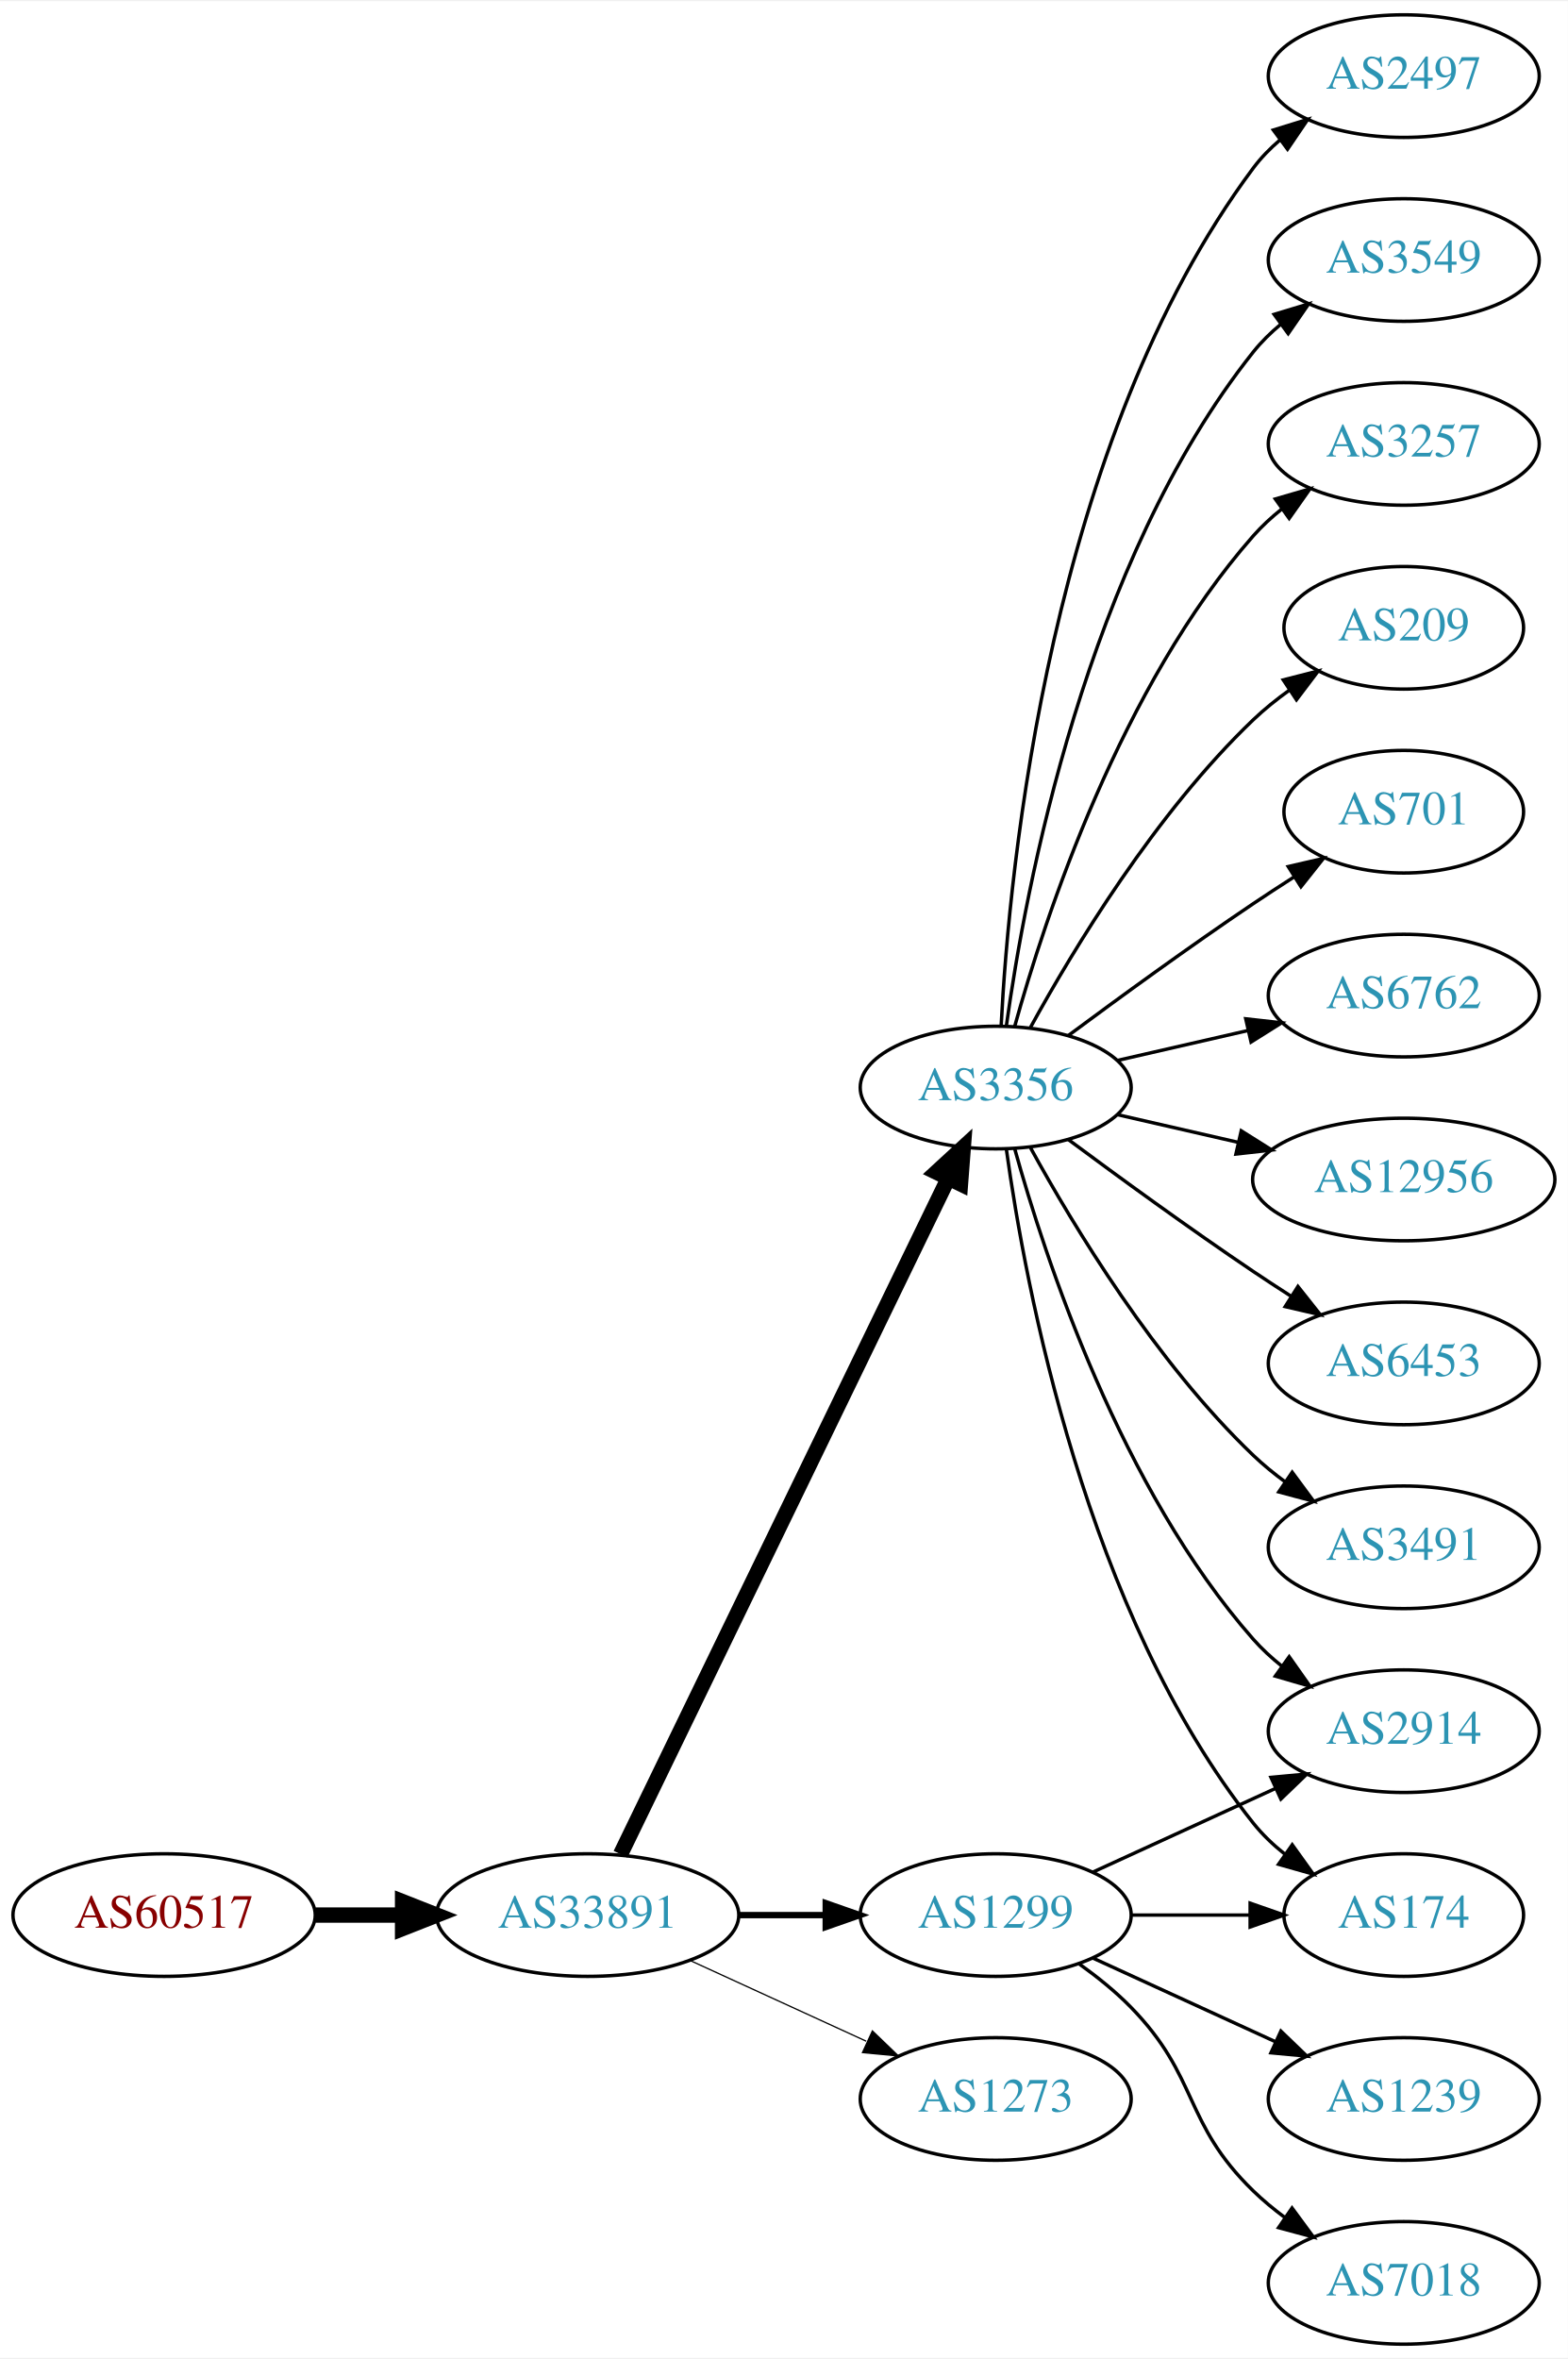
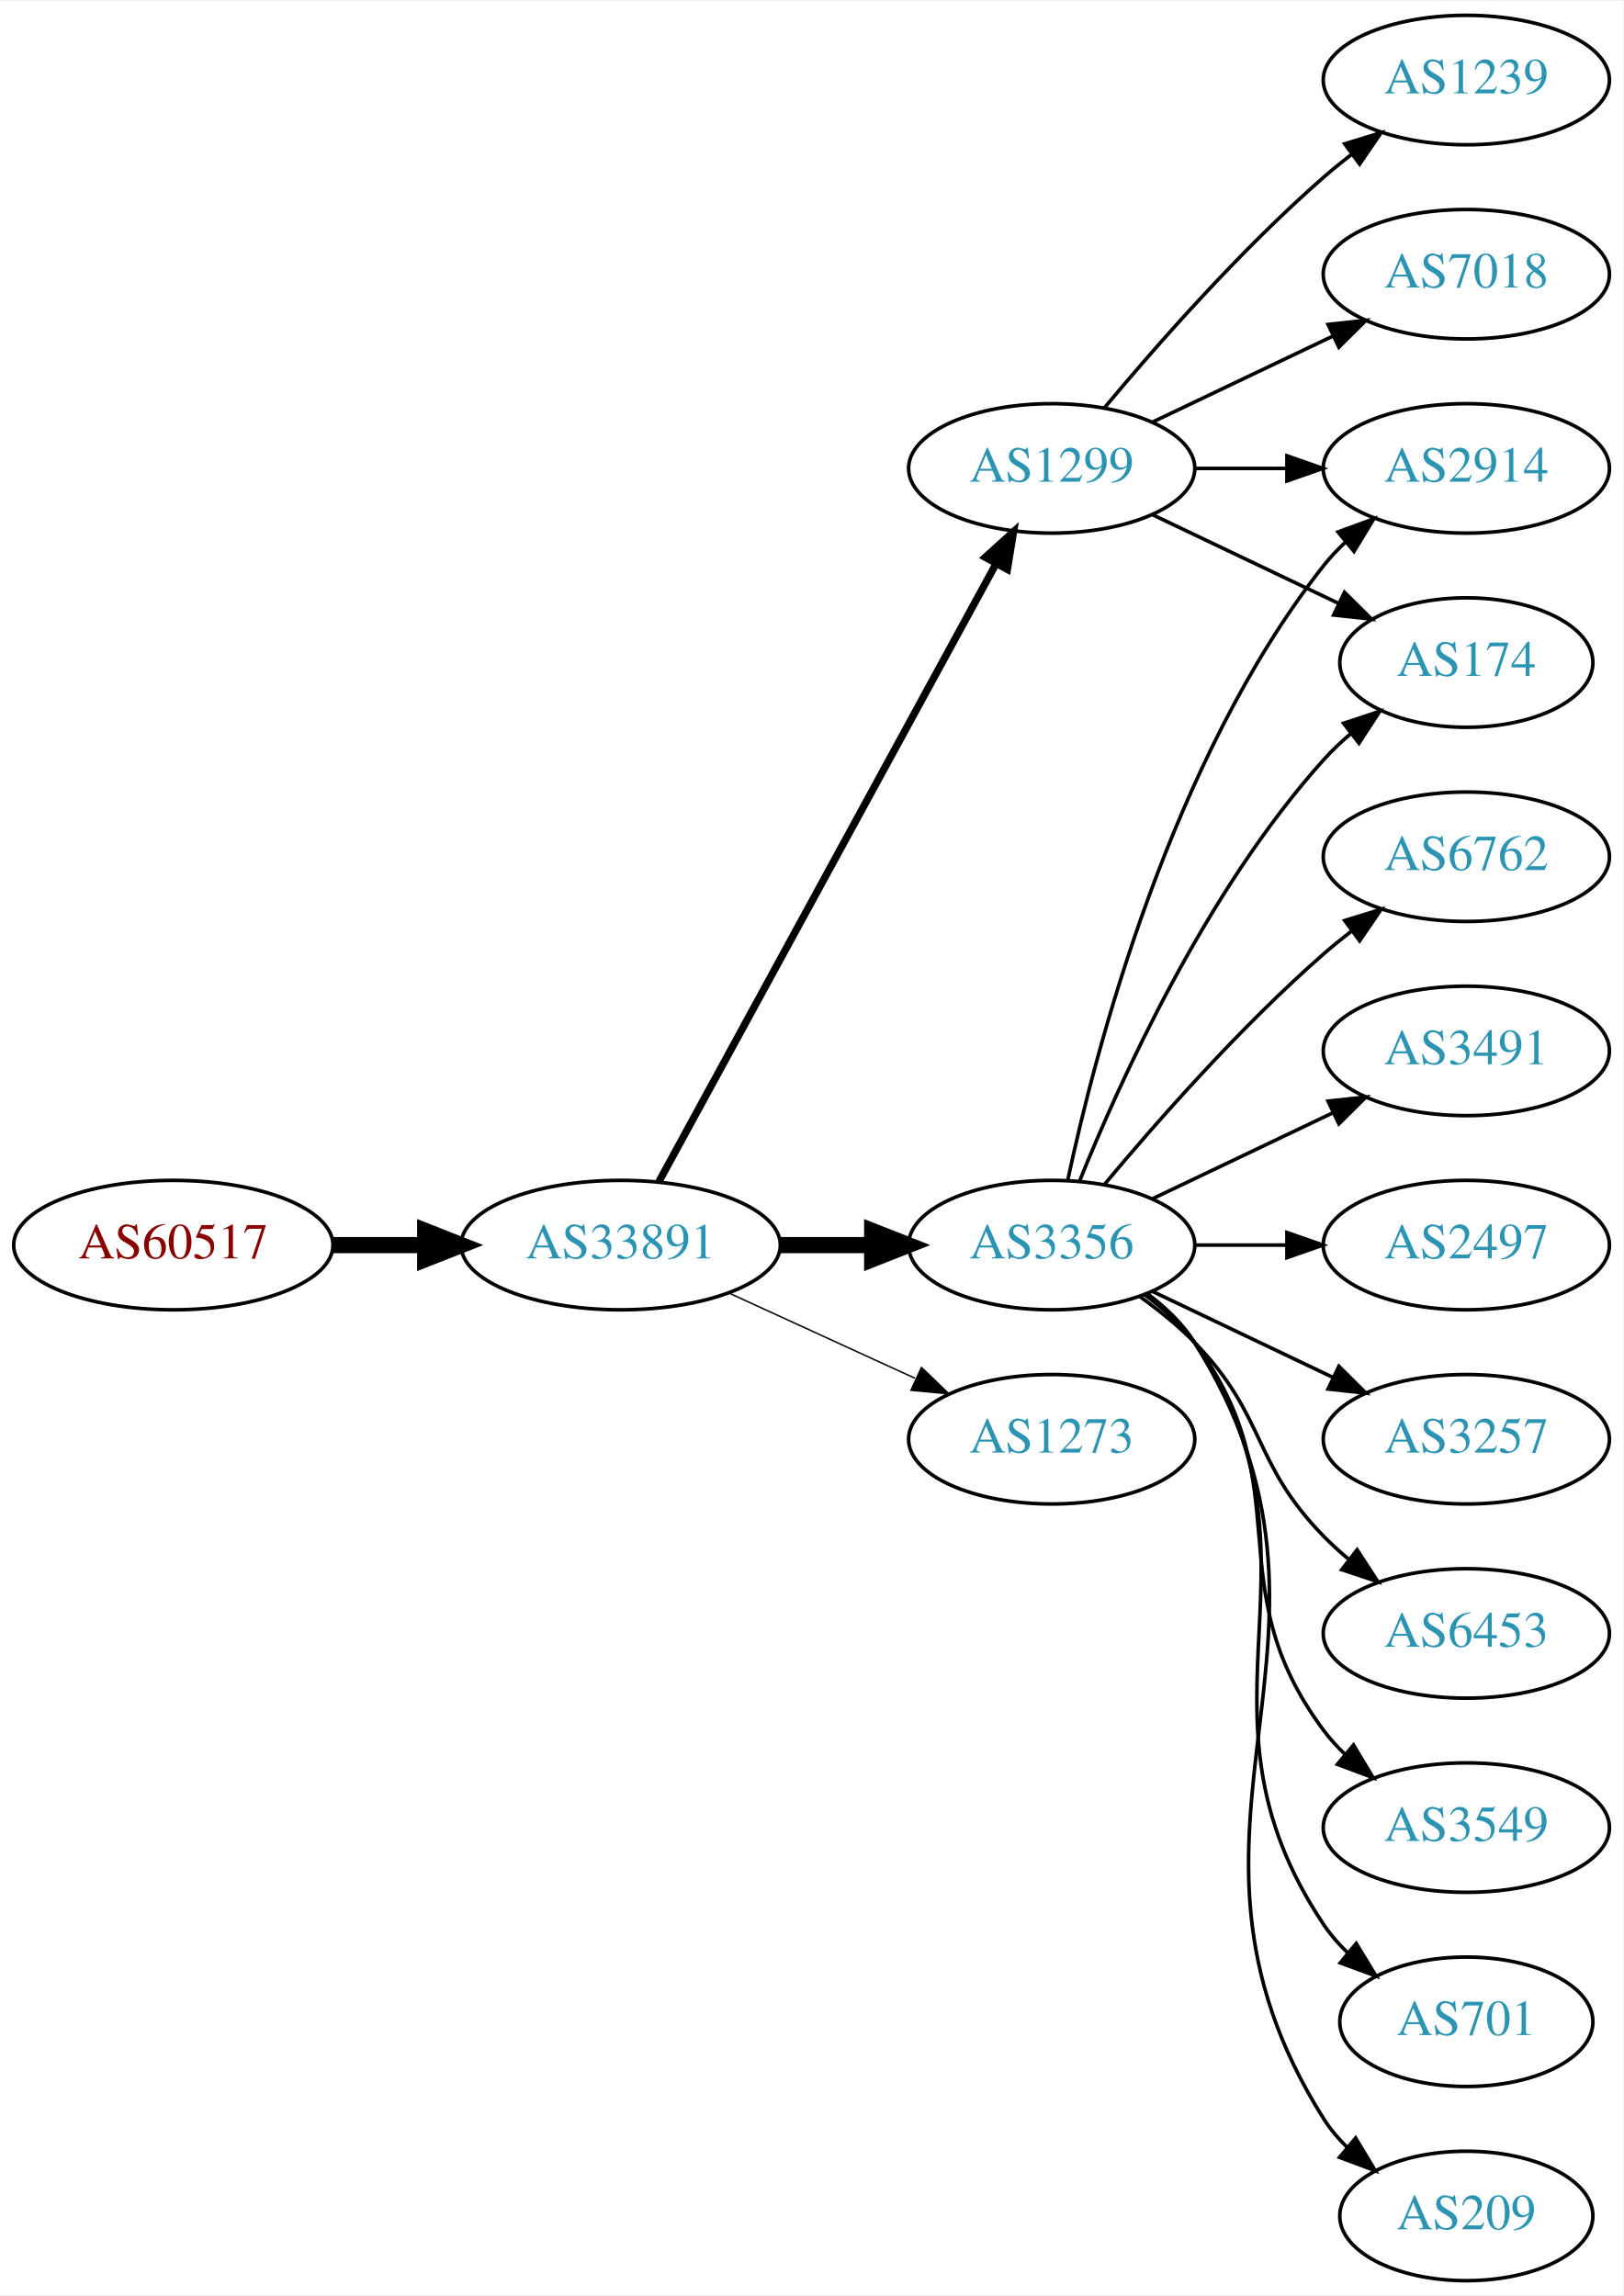
- <svg xmlns="http://www.w3.org/2000/svg" xmlns:xlink="http://www.w3.org/1999/xlink" width="460pt" height="692pt" viewBox="0.00 0.00 460.47 692.00">
-   <g id="graph0" class="graph" transform="scale(1 1) rotate(0) translate(4 688)">
-     <polygon fill="white" stroke="none" points="-4,4 -4,-688 456.469,-688 456.469,4 -4,4" />
+ <svg xmlns="http://www.w3.org/2000/svg" xmlns:xlink="http://www.w3.org/1999/xlink" width="451pt" height="638pt" viewBox="0.00 0.00 451.37 638.00">
+   <g id="graph0" class="graph" transform="scale(1 1) rotate(0) translate(4 634)">
+     <polygon fill="white" stroke="none" points="-4,4 -4,-634 447.37,-634 447.37,4 -4,4" />
    <g id="node1" class="node">
      <g id="a_node1">
        <a xlink:href="/asn/60517" xlink:title="AS60517 ~ AS-CABLEVISION [AT]">
-           <ellipse fill="#ffffff" stroke="black" cx="44.196" cy="-126" rx="44.393" ry="18" />
-           <text text-anchor="middle" x="44.196" y="-122.3" font-family="Times,serif" font-size="14.00" fill="#880000">AS60517</text>
+           <ellipse fill="#ffffff" stroke="black" cx="44.196" cy="-288" rx="44.393" ry="18" />
+           <text text-anchor="middle" x="44.196" y="-284.3" font-family="Times,serif" font-size="14.00" fill="#880000">AS60517</text>
        </a>
      </g>
    </g>
    <g id="node2" class="node">
      <g id="a_node2">
        <a xlink:href="/asn/33891" xlink:title="AS33891 ~ CORE-BACKBONE GMBH GLOBAL NETWORK [DE]">
-           <ellipse fill="#ffffff" stroke="black" cx="168.588" cy="-126" rx="44.393" ry="18" />
-           <text text-anchor="middle" x="168.588" y="-122.3" font-family="Times,serif" font-size="14.00" fill="#2c94b3">AS33891</text>
+           <ellipse fill="#ffffff" stroke="black" cx="168.588" cy="-288" rx="44.393" ry="18" />
+           <text text-anchor="middle" x="168.588" y="-284.3" font-family="Times,serif" font-size="14.00" fill="#2c94b3">AS33891</text>
        </a>
      </g>
    </g>
    <g id="edge1" class="edge">
-       <path fill="none" stroke="black" stroke-width="4.5" d="M88.692,-126C96.898,-126 105.569,-126 114.041,-126" />
-       <polygon fill="black" stroke="black" stroke-width="4.5" points="114.233,-129.938 124.233,-126 114.233,-122.063 114.233,-129.938" />
+       <path fill="none" stroke="black" stroke-width="4.5" d="M88.692,-288C96.898,-288 105.569,-288 114.041,-288" />
+       <polygon fill="black" stroke="black" stroke-width="4.5" points="114.233,-291.938 124.233,-288 114.233,-284.063 114.233,-291.938" />
    </g>
    <g id="node3" class="node">
      <g id="a_node3">
-         <a xlink:href="/asn/1299" xlink:title="AS1299 ~ Telia Carrier [EU]">
-           <ellipse fill="#ffffff" stroke="black" cx="288.431" cy="-126" rx="39.794" ry="18" />
-           <text text-anchor="middle" x="288.431" y="-122.3" font-family="Times,serif" font-size="14.00" fill="#2c94b3">AS1299</text>
+         <a xlink:href="/asn/3356" xlink:title="AS3356 ~ Level 3 Parent, LLC [US]">
+           <ellipse fill="#ffffff" stroke="black" cx="288.431" cy="-288" rx="39.794" ry="18" />
+           <text text-anchor="middle" x="288.431" y="-284.3" font-family="Times,serif" font-size="14.00" fill="#2c94b3">AS3356</text>
        </a>
      </g>
    </g>
    <g id="edge2" class="edge">
-       <path fill="none" stroke="black" stroke-width="1.875" d="M212.799,-126C221.112,-126 229.875,-126 238.357,-126" />
-       <polygon fill="black" stroke="black" stroke-width="1.875" points="238.516,-129.5 248.516,-126 238.516,-122.5 238.516,-129.5" />
+       <path fill="none" stroke="black" stroke-width="4.5" d="M212.799,-288C221.112,-288 229.875,-288 238.357,-288" />
+       <polygon fill="black" stroke="black" stroke-width="4.5" points="238.516,-291.938 248.516,-288 238.516,-284.063 238.516,-291.938" />
    </g>
    <g id="node4" class="node">
      <g id="a_node4">
-         <a xlink:href="/asn/3356" xlink:title="AS3356 ~ Level 3 Parent, LLC [US]">
-           <ellipse fill="#ffffff" stroke="black" cx="288.431" cy="-369" rx="39.794" ry="18" />
-           <text text-anchor="middle" x="288.431" y="-365.3" font-family="Times,serif" font-size="14.00" fill="#2c94b3">AS3356</text>
+         <a xlink:href="/asn/1273" xlink:title="AS1273 ~ Vodafone Group PLC [EU]">
+           <ellipse fill="#ffffff" stroke="black" cx="288.431" cy="-234" rx="39.794" ry="18" />
+           <text text-anchor="middle" x="288.431" y="-230.3" font-family="Times,serif" font-size="14.00" fill="#2c94b3">AS1273</text>
        </a>
      </g>
    </g>
    <g id="edge3" class="edge">
-       <path fill="none" stroke="black" stroke-width="4.5" d="M178.253,-143.868C198.734,-186.101 250.221,-292.272 274.447,-342.227" />
-       <polygon fill="black" stroke="black" stroke-width="4.5" points="271.005,-344.154 278.912,-351.433 278.091,-340.717 271.005,-344.154" />
+       <path fill="none" stroke="black" stroke-width="0.409" d="M198.718,-274.652C214.329,-267.498 233.727,-258.609 250.399,-250.97" />
+       <polygon fill="black" stroke="black" stroke-width="0.409" points="252.218,-253.986 259.851,-246.638 249.302,-247.622 252.218,-253.986" />
    </g>
    <g id="node5" class="node">
      <g id="a_node5">
-         <a xlink:href="/asn/1273" xlink:title="AS1273 ~ Vodafone Group PLC [EU]">
-           <ellipse fill="#ffffff" stroke="black" cx="288.431" cy="-72" rx="39.794" ry="18" />
-           <text text-anchor="middle" x="288.431" y="-68.3" font-family="Times,serif" font-size="14.00" fill="#2c94b3">AS1273</text>
+         <a xlink:href="/asn/1299" xlink:title="AS1299 ~ Telia Carrier [EU]">
+           <ellipse fill="#ffffff" stroke="black" cx="288.431" cy="-504" rx="39.794" ry="18" />
+           <text text-anchor="middle" x="288.431" y="-500.3" font-family="Times,serif" font-size="14.00" fill="#2c94b3">AS1299</text>
        </a>
      </g>
    </g>
    <g id="edge4" class="edge">
-       <path fill="none" stroke="black" stroke-width="0.375" d="M198.718,-112.652C214.329,-105.498 233.727,-96.609 250.399,-88.969" />
-       <polygon fill="black" stroke="black" stroke-width="0.375" points="252.218,-91.986 259.851,-84.638 249.302,-85.622 252.218,-91.986" />
+       <path fill="none" stroke="black" stroke-width="2.045" d="M179.232,-305.676C199.913,-343.584 248.626,-432.873 273.005,-477.559" />
+       <polygon fill="black" stroke="black" stroke-width="2.045" points="269.957,-479.28 277.819,-486.383 276.102,-475.928 269.957,-479.28" />
    </g>
    <g id="node6" class="node">
      <g id="a_node6">
-         <a xlink:href="/asn/174" xlink:title="AS174 ~ Cogent Communications [US]">
-           <ellipse fill="#ffffff" stroke="black" cx="408.273" cy="-126" rx="35.194" ry="18" />
-           <text text-anchor="middle" x="408.273" y="-122.3" font-family="Times,serif" font-size="14.00" fill="#2c94b3">AS174</text>
+         <a xlink:href="/asn/6453" xlink:title="AS6453 ~ TATA COMMUNICATIONS (AMERICA) INC [US]">
+           <ellipse fill="#ffffff" stroke="black" cx="403.724" cy="-180" rx="39.794" ry="18" />
+           <text text-anchor="middle" x="403.724" y="-176.3" font-family="Times,serif" font-size="14.00" fill="#2c94b3">AS6453</text>
        </a>
      </g>
    </g>
    <g id="edge5" class="edge">
-       <path fill="none" stroke="black" d="M328.343,-126C339.43,-126 351.59,-126 362.972,-126" />
-       <polygon fill="black" stroke="black" points="363.154,-129.5 373.154,-126 363.154,-122.5 363.154,-129.5" />
+       <path fill="none" stroke="black" d="M313.025,-273.611C318.281,-269.852 323.613,-265.563 328.077,-261 348.25,-240.383 343.905,-227.617 364.077,-207 366.17,-204.861 368.453,-202.782 370.83,-200.79" />
+       <polygon fill="black" stroke="black" points="373.349,-203.268 379.13,-194.389 369.074,-197.725 373.349,-203.268" />
    </g>
    <g id="node7" class="node">
      <g id="a_node7">
-         <a xlink:href="/asn/2914" xlink:title="AS2914 ~ NTT America, Inc. [US]">
-           <ellipse fill="#ffffff" stroke="black" cx="408.273" cy="-180" rx="39.794" ry="18" />
-           <text text-anchor="middle" x="408.273" y="-176.3" font-family="Times,serif" font-size="14.00" fill="#2c94b3">AS2914</text>
+         <a xlink:href="/asn/3549" xlink:title="AS3549 ~ Level 3 Parent, LLC [US]">
+           <ellipse fill="#ffffff" stroke="black" cx="403.724" cy="-126" rx="39.794" ry="18" />
+           <text text-anchor="middle" x="403.724" y="-122.3" font-family="Times,serif" font-size="14.00" fill="#2c94b3">AS3549</text>
        </a>
      </g>
    </g>
    <g id="edge6" class="edge">
-       <path fill="none" stroke="black" d="M317.06,-138.661C333.017,-145.973 353.287,-155.261 370.57,-163.181" />
-       <polygon fill="black" stroke="black" points="369.269,-166.435 379.818,-167.419 372.185,-160.071 369.269,-166.435" />
+       <path fill="none" stroke="black" d="M314.362,-274.118C319.438,-270.389 324.356,-265.984 328.077,-261 358.349,-220.458 333.806,-193.542 364.077,-153 365.822,-150.664 367.829,-148.455 369.992,-146.383" />
+       <polygon fill="black" stroke="black" points="372.352,-148.973 377.793,-139.882 367.87,-143.595 372.352,-148.973" />
    </g>
    <g id="node8" class="node">
      <g id="a_node8">
-         <a xlink:href="/asn/7018" xlink:title="AS7018 ~ AT&amp;T Services, Inc. [US]">
-           <ellipse fill="#ffffff" stroke="black" cx="408.273" cy="-18" rx="39.794" ry="18" />
-           <text text-anchor="middle" x="408.273" y="-14.3" font-family="Times,serif" font-size="14.00" fill="#2c94b3">AS7018</text>
+         <a xlink:href="/asn/701" xlink:title="AS701 ~ UUNET [US]">
+           <ellipse fill="#ffffff" stroke="black" cx="403.724" cy="-72" rx="35.194" ry="18" />
+           <text text-anchor="middle" x="403.724" y="-68.3" font-family="Times,serif" font-size="14.00" fill="#2c94b3">AS701</text>
        </a>
      </g>
    </g>
    <g id="edge7" class="edge">
-       <path fill="none" stroke="black" d="M313.025,-111.611C318.281,-107.852 323.613,-103.563 328.077,-99 348.25,-78.383 343.384,-65.094 364.077,-45 366.922,-42.237 370.096,-39.614 373.396,-37.166" />
-       <polygon fill="black" stroke="black" points="375.462,-39.993 381.744,-31.462 371.513,-34.214 375.462,-39.993" />
+       <path fill="none" stroke="black" d="M314.75,-274.393C319.806,-270.649 324.617,-266.169 328.077,-261 369.102,-199.706 323.053,-160.294 364.077,-99 365.944,-96.211 368.204,-93.623 370.683,-91.243" />
+       <polygon fill="black" stroke="black" points="373.101,-93.786 378.606,-84.734 368.658,-88.378 373.101,-93.786" />
    </g>
    <g id="node9" class="node">
      <g id="a_node9">
-         <a xlink:href="/asn/1239" xlink:title="AS1239 ~ Sprint [US]">
-           <ellipse fill="#ffffff" stroke="black" cx="408.273" cy="-72" rx="39.794" ry="18" />
-           <text text-anchor="middle" x="408.273" y="-68.3" font-family="Times,serif" font-size="14.00" fill="#2c94b3">AS1239</text>
+         <a xlink:href="/asn/2914" xlink:title="AS2914 ~ NTT America, Inc. [US]">
+           <ellipse fill="#ffffff" stroke="black" cx="403.724" cy="-504" rx="39.794" ry="18" />
+           <text text-anchor="middle" x="403.724" y="-500.3" font-family="Times,serif" font-size="14.00" fill="#2c94b3">AS2914</text>
        </a>
      </g>
    </g>
    <g id="edge8" class="edge">
-       <path fill="none" stroke="black" d="M317.06,-113.339C333.017,-106.027 353.287,-96.739 370.57,-88.819" />
-       <polygon fill="black" stroke="black" points="372.185,-91.929 379.818,-84.581 369.269,-85.565 372.185,-91.929" />
-     </g>
-     <g id="edge14" class="edge">
-       <path fill="none" stroke="black" d="M291.57,-350.83C297.07,-311.026 314.896,-214.767 364.077,-153 366.742,-149.653 369.942,-146.607 373.38,-143.868" />
-       <polygon fill="black" stroke="black" points="375.518,-146.643 381.694,-138.035 371.498,-140.913 375.518,-146.643" />
-     </g>
-     <g id="edge16" class="edge">
-       <path fill="none" stroke="black" d="M294.004,-351.054C302.909,-319.005 325.194,-251.158 364.077,-207 366.561,-204.179 369.411,-201.551 372.437,-199.129" />
-       <polygon fill="black" stroke="black" points="374.622,-201.869 380.726,-193.209 370.554,-196.172 374.622,-201.869" />
+       <path fill="none" stroke="black" d="M292.921,-306.16C300.552,-342.03 321.544,-423.155 364.077,-477 365.885,-479.288 367.937,-481.462 370.132,-483.51" />
+       <polygon fill="black" stroke="black" points="368.043,-486.323 377.992,-489.966 372.486,-480.914 368.043,-486.323" />
    </g>
    <g id="node10" class="node">
      <g id="a_node10">
        <a xlink:href="/asn/209" xlink:title="AS209 ~ CenturyLink Communications, LLC [US]">
-           <ellipse fill="#ffffff" stroke="black" cx="408.273" cy="-504" rx="35.194" ry="18" />
-           <text text-anchor="middle" x="408.273" y="-500.3" font-family="Times,serif" font-size="14.00" fill="#2c94b3">AS209</text>
+           <ellipse fill="#ffffff" stroke="black" cx="403.724" cy="-18" rx="35.194" ry="18" />
+           <text text-anchor="middle" x="403.724" y="-14.3" font-family="Times,serif" font-size="14.00" fill="#2c94b3">AS209</text>
        </a>
      </g>
    </g>
    <g id="edge9" class="edge">
-       <path fill="none" stroke="black" d="M298.672,-386.713C311.218,-409.561 335.394,-449.611 364.077,-477 367.331,-480.107 370.998,-483.046 374.785,-485.76" />
-       <polygon fill="black" stroke="black" points="372.887,-488.701 383.153,-491.322 376.762,-482.872 372.887,-488.701" />
+       <path fill="none" stroke="black" d="M314.957,-274.528C320.002,-270.777 324.757,-266.26 328.077,-261 380.027,-178.7 312.127,-127.3 364.077,-45 365.869,-42.162 368.077,-39.541 370.524,-37.14" />
+       <polygon fill="black" stroke="black" points="372.942,-39.681 378.398,-30.598 368.469,-34.297 372.942,-39.681" />
    </g>
    <g id="node11" class="node">
      <g id="a_node11">
-         <a xlink:href="/asn/701" xlink:title="AS701 ~ UUNET [US]">
-           <ellipse fill="#ffffff" stroke="black" cx="408.273" cy="-450" rx="35.194" ry="18" />
-           <text text-anchor="middle" x="408.273" y="-446.3" font-family="Times,serif" font-size="14.00" fill="#2c94b3">AS701</text>
+         <a xlink:href="/asn/6762" xlink:title="AS6762 ~ TELECOM ITALIA SPARKLE S.p.A. [IT]">
+           <ellipse fill="#ffffff" stroke="black" cx="403.724" cy="-396" rx="39.794" ry="18" />
+           <text text-anchor="middle" x="403.724" y="-392.3" font-family="Times,serif" font-size="14.00" fill="#2c94b3">AS6762</text>
        </a>
      </g>
    </g>
    <g id="edge10" class="edge">
-       <path fill="none" stroke="black" d="M309.761,-384.277C324.623,-395.304 345.368,-410.407 364.077,-423 367.895,-425.569 371.945,-428.21 375.975,-430.786" />
-       <polygon fill="black" stroke="black" points="374.344,-433.895 384.669,-436.271 378.079,-427.975 374.344,-433.895" />
+       <path fill="none" stroke="black" d="M303.061,-304.817C317.343,-321.929 340.89,-348.745 364.077,-369 366.543,-371.154 369.182,-373.294 371.879,-375.372" />
+       <polygon fill="black" stroke="black" points="369.904,-378.264 380.033,-381.37 374.052,-372.625 369.904,-378.264" />
    </g>
    <g id="node12" class="node">
      <g id="a_node12">
-         <a xlink:href="/asn/6762" xlink:title="AS6762 ~ TELECOM ITALIA SPARKLE S.p.A. [IT]">
-           <ellipse fill="#ffffff" stroke="black" cx="408.273" cy="-396" rx="39.794" ry="18" />
-           <text text-anchor="middle" x="408.273" y="-392.3" font-family="Times,serif" font-size="14.00" fill="#2c94b3">AS6762</text>
+         <a xlink:href="/asn/174" xlink:title="AS174 ~ Cogent Communications [US]">
+           <ellipse fill="#ffffff" stroke="black" cx="403.724" cy="-450" rx="35.194" ry="18" />
+           <text text-anchor="middle" x="403.724" y="-446.3" font-family="Times,serif" font-size="14.00" fill="#2c94b3">AS174</text>
        </a>
      </g>
    </g>
    <g id="edge11" class="edge">
-       <path fill="none" stroke="black" d="M324.15,-376.955C336.15,-379.704 349.771,-382.825 362.463,-385.733" />
-       <polygon fill="black" stroke="black" points="361.866,-389.187 372.395,-388.009 363.429,-382.364 361.866,-389.187" />
+       <path fill="none" stroke="black" d="M296.179,-305.787C307.23,-333.243 331.283,-386.578 364.077,-423 366.393,-425.572 368.998,-428.03 371.733,-430.343" />
+       <polygon fill="black" stroke="black" points="369.599,-433.117 379.656,-436.448 373.871,-427.572 369.599,-433.117" />
    </g>
    <g id="node13" class="node">
      <g id="a_node13">
-         <a xlink:href="/asn/12956" xlink:title="AS12956 ~ TELXIUS [ES]">
-           <ellipse fill="#ffffff" stroke="black" cx="408.273" cy="-342" rx="44.393" ry="18" />
-           <text text-anchor="middle" x="408.273" y="-338.3" font-family="Times,serif" font-size="14.00" fill="#2c94b3">AS12956</text>
+         <a xlink:href="/asn/3491" xlink:title="AS3491 ~ PCCW Global, Inc. [US]">
+           <ellipse fill="#ffffff" stroke="black" cx="403.724" cy="-342" rx="39.794" ry="18" />
+           <text text-anchor="middle" x="403.724" y="-338.3" font-family="Times,serif" font-size="14.00" fill="#2c94b3">AS3491</text>
        </a>
      </g>
    </g>
    <g id="edge12" class="edge">
-       <path fill="none" stroke="black" d="M324.15,-361.045C335.289,-358.493 347.824,-355.621 359.717,-352.896" />
-       <polygon fill="black" stroke="black" points="360.545,-356.297 369.511,-350.652 358.982,-349.474 360.545,-356.297" />
+       <path fill="none" stroke="black" d="M316.567,-300.934C331.561,-308.081 350.382,-317.052 366.605,-324.785" />
+       <polygon fill="black" stroke="black" points="365.276,-328.028 375.809,-329.171 368.288,-321.709 365.276,-328.028" />
    </g>
    <g id="node14" class="node">
      <g id="a_node14">
-         <a xlink:href="/asn/6453" xlink:title="AS6453 ~ TATA COMMUNICATIONS (AMERICA) INC [US]">
-           <ellipse fill="#ffffff" stroke="black" cx="408.273" cy="-288" rx="39.794" ry="18" />
-           <text text-anchor="middle" x="408.273" y="-284.3" font-family="Times,serif" font-size="14.00" fill="#2c94b3">AS6453</text>
+         <a xlink:href="/asn/2497" xlink:title="AS2497 ~ Internet Initiative Japan Inc. [JP]">
+           <ellipse fill="#ffffff" stroke="black" cx="403.724" cy="-288" rx="39.794" ry="18" />
+           <text text-anchor="middle" x="403.724" y="-284.3" font-family="Times,serif" font-size="14.00" fill="#2c94b3">AS2497</text>
        </a>
      </g>
    </g>
    <g id="edge13" class="edge">
-       <path fill="none" stroke="black" d="M309.761,-353.723C324.623,-342.696 345.368,-327.593 364.077,-315 367.626,-312.611 371.377,-310.161 375.125,-307.758" />
-       <polygon fill="black" stroke="black" points="377.193,-310.591 383.774,-302.288 373.451,-304.675 377.193,-310.591" />
+       <path fill="none" stroke="black" d="M328.103,-288C336.306,-288 345.07,-288 353.602,-288" />
+       <polygon fill="black" stroke="black" points="353.841,-291.5 363.841,-288 353.841,-284.5 353.841,-291.5" />
    </g>
    <g id="node15" class="node">
      <g id="a_node15">
-         <a xlink:href="/asn/3491" xlink:title="AS3491 ~ PCCW Global, Inc. [US]">
-           <ellipse fill="#ffffff" stroke="black" cx="408.273" cy="-234" rx="39.794" ry="18" />
-           <text text-anchor="middle" x="408.273" y="-230.3" font-family="Times,serif" font-size="14.00" fill="#2c94b3">AS3491</text>
-         </a>
-       </g>
-     </g>
-     <g id="edge15" class="edge">
-       <path fill="none" stroke="black" d="M298.672,-351.287C311.218,-328.439 335.394,-288.389 364.077,-261 366.946,-258.261 370.134,-255.653 373.443,-253.215" />
-       <polygon fill="black" stroke="black" points="375.507,-256.044 381.803,-247.523 371.567,-250.258 375.507,-256.044" />
+         <a xlink:href="/asn/3257" xlink:title="AS3257 ~ GTT [DE]">
+           <ellipse fill="#ffffff" stroke="black" cx="403.724" cy="-234" rx="39.794" ry="18" />
+           <text text-anchor="middle" x="403.724" y="-230.3" font-family="Times,serif" font-size="14.00" fill="#2c94b3">AS3257</text>
+         </a>
+       </g>
+     </g>
+     <g id="edge14" class="edge">
+       <path fill="none" stroke="black" d="M316.567,-275.066C331.561,-267.919 350.382,-258.948 366.605,-251.215" />
+       <polygon fill="black" stroke="black" points="368.288,-254.291 375.809,-246.829 365.276,-247.972 368.288,-254.291" />
+     </g>
+     <g id="edge17" class="edge">
+       <path fill="none" stroke="black" d="M328.103,-504C336.306,-504 345.07,-504 353.602,-504" />
+       <polygon fill="black" stroke="black" points="353.841,-507.5 363.841,-504 353.841,-500.5 353.841,-507.5" />
+     </g>
+     <g id="edge18" class="edge">
+       <path fill="none" stroke="black" d="M316.567,-491.066C331.999,-483.71 351.485,-474.423 368.02,-466.541" />
+       <polygon fill="black" stroke="black" points="369.84,-469.551 377.361,-462.089 366.828,-463.232 369.84,-469.551" />
    </g>
    <g id="node16" class="node">
      <g id="a_node16">
-         <a xlink:href="/asn/2497" xlink:title="AS2497 ~ Internet Initiative Japan Inc. [JP]">
-           <ellipse fill="#ffffff" stroke="black" cx="408.273" cy="-666" rx="39.794" ry="18" />
-           <text text-anchor="middle" x="408.273" y="-662.3" font-family="Times,serif" font-size="14.00" fill="#2c94b3">AS2497</text>
-         </a>
-       </g>
-     </g>
-     <g id="edge17" class="edge">
-       <path fill="none" stroke="black" d="M290.023,-387.023C292.399,-433.412 304.317,-558.893 364.077,-639 366.325,-642.013 369.017,-644.769 371.943,-647.272" />
-       <polygon fill="black" stroke="black" points="369.974,-650.169 380.095,-653.303 374.138,-644.542 369.974,-650.169" />
+         <a xlink:href="/asn/1239" xlink:title="AS1239 ~ Sprint [US]">
+           <ellipse fill="#ffffff" stroke="black" cx="403.724" cy="-612" rx="39.794" ry="18" />
+           <text text-anchor="middle" x="403.724" y="-608.3" font-family="Times,serif" font-size="14.00" fill="#2c94b3">AS1239</text>
+         </a>
+       </g>
+     </g>
+     <g id="edge15" class="edge">
+       <path fill="none" stroke="black" d="M303.061,-520.817C317.343,-537.929 340.89,-564.745 364.077,-585 366.543,-587.154 369.182,-589.294 371.879,-591.372" />
+       <polygon fill="black" stroke="black" points="369.904,-594.264 380.033,-597.37 374.052,-588.625 369.904,-594.264" />
    </g>
    <g id="node17" class="node">
      <g id="a_node17">
-         <a xlink:href="/asn/3549" xlink:title="AS3549 ~ Level 3 Parent, LLC [US]">
-           <ellipse fill="#ffffff" stroke="black" cx="408.273" cy="-612" rx="39.794" ry="18" />
-           <text text-anchor="middle" x="408.273" y="-608.3" font-family="Times,serif" font-size="14.00" fill="#2c94b3">AS3549</text>
-         </a>
-       </g>
-     </g>
-     <g id="edge18" class="edge">
-       <path fill="none" stroke="black" d="M291.57,-387.17C297.07,-426.974 314.896,-523.233 364.077,-585 366.419,-587.94 369.173,-590.649 372.139,-593.121" />
-       <polygon fill="black" stroke="black" points="370.204,-596.042 380.345,-599.11 374.331,-590.388 370.204,-596.042" />
-     </g>
-     <g id="node18" class="node">
-       <g id="a_node18">
-         <a xlink:href="/asn/3257" xlink:title="AS3257 ~ GTT [DE]">
-           <ellipse fill="#ffffff" stroke="black" cx="408.273" cy="-558" rx="39.794" ry="18" />
-           <text text-anchor="middle" x="408.273" y="-554.3" font-family="Times,serif" font-size="14.00" fill="#2c94b3">AS3257</text>
-         </a>
-       </g>
-     </g>
-     <g id="edge19" class="edge">
-       <path fill="none" stroke="black" d="M294.004,-386.946C302.909,-418.995 325.194,-486.842 364.077,-531 366.561,-533.821 369.411,-536.449 372.437,-538.871" />
-       <polygon fill="black" stroke="black" points="370.554,-541.828 380.726,-544.791 374.622,-536.131 370.554,-541.828" />
+         <a xlink:href="/asn/7018" xlink:title="AS7018 ~ AT&amp;T Services, Inc. [US]">
+           <ellipse fill="#ffffff" stroke="black" cx="403.724" cy="-558" rx="39.794" ry="18" />
+           <text text-anchor="middle" x="403.724" y="-554.3" font-family="Times,serif" font-size="14.00" fill="#2c94b3">AS7018</text>
+         </a>
+       </g>
+     </g>
+     <g id="edge16" class="edge">
+       <path fill="none" stroke="black" d="M316.567,-516.934C331.561,-524.081 350.382,-533.052 366.605,-540.785" />
+       <polygon fill="black" stroke="black" points="365.276,-544.028 375.809,-545.171 368.288,-537.709 365.276,-544.028" />
    </g>
  </g>
</svg>
